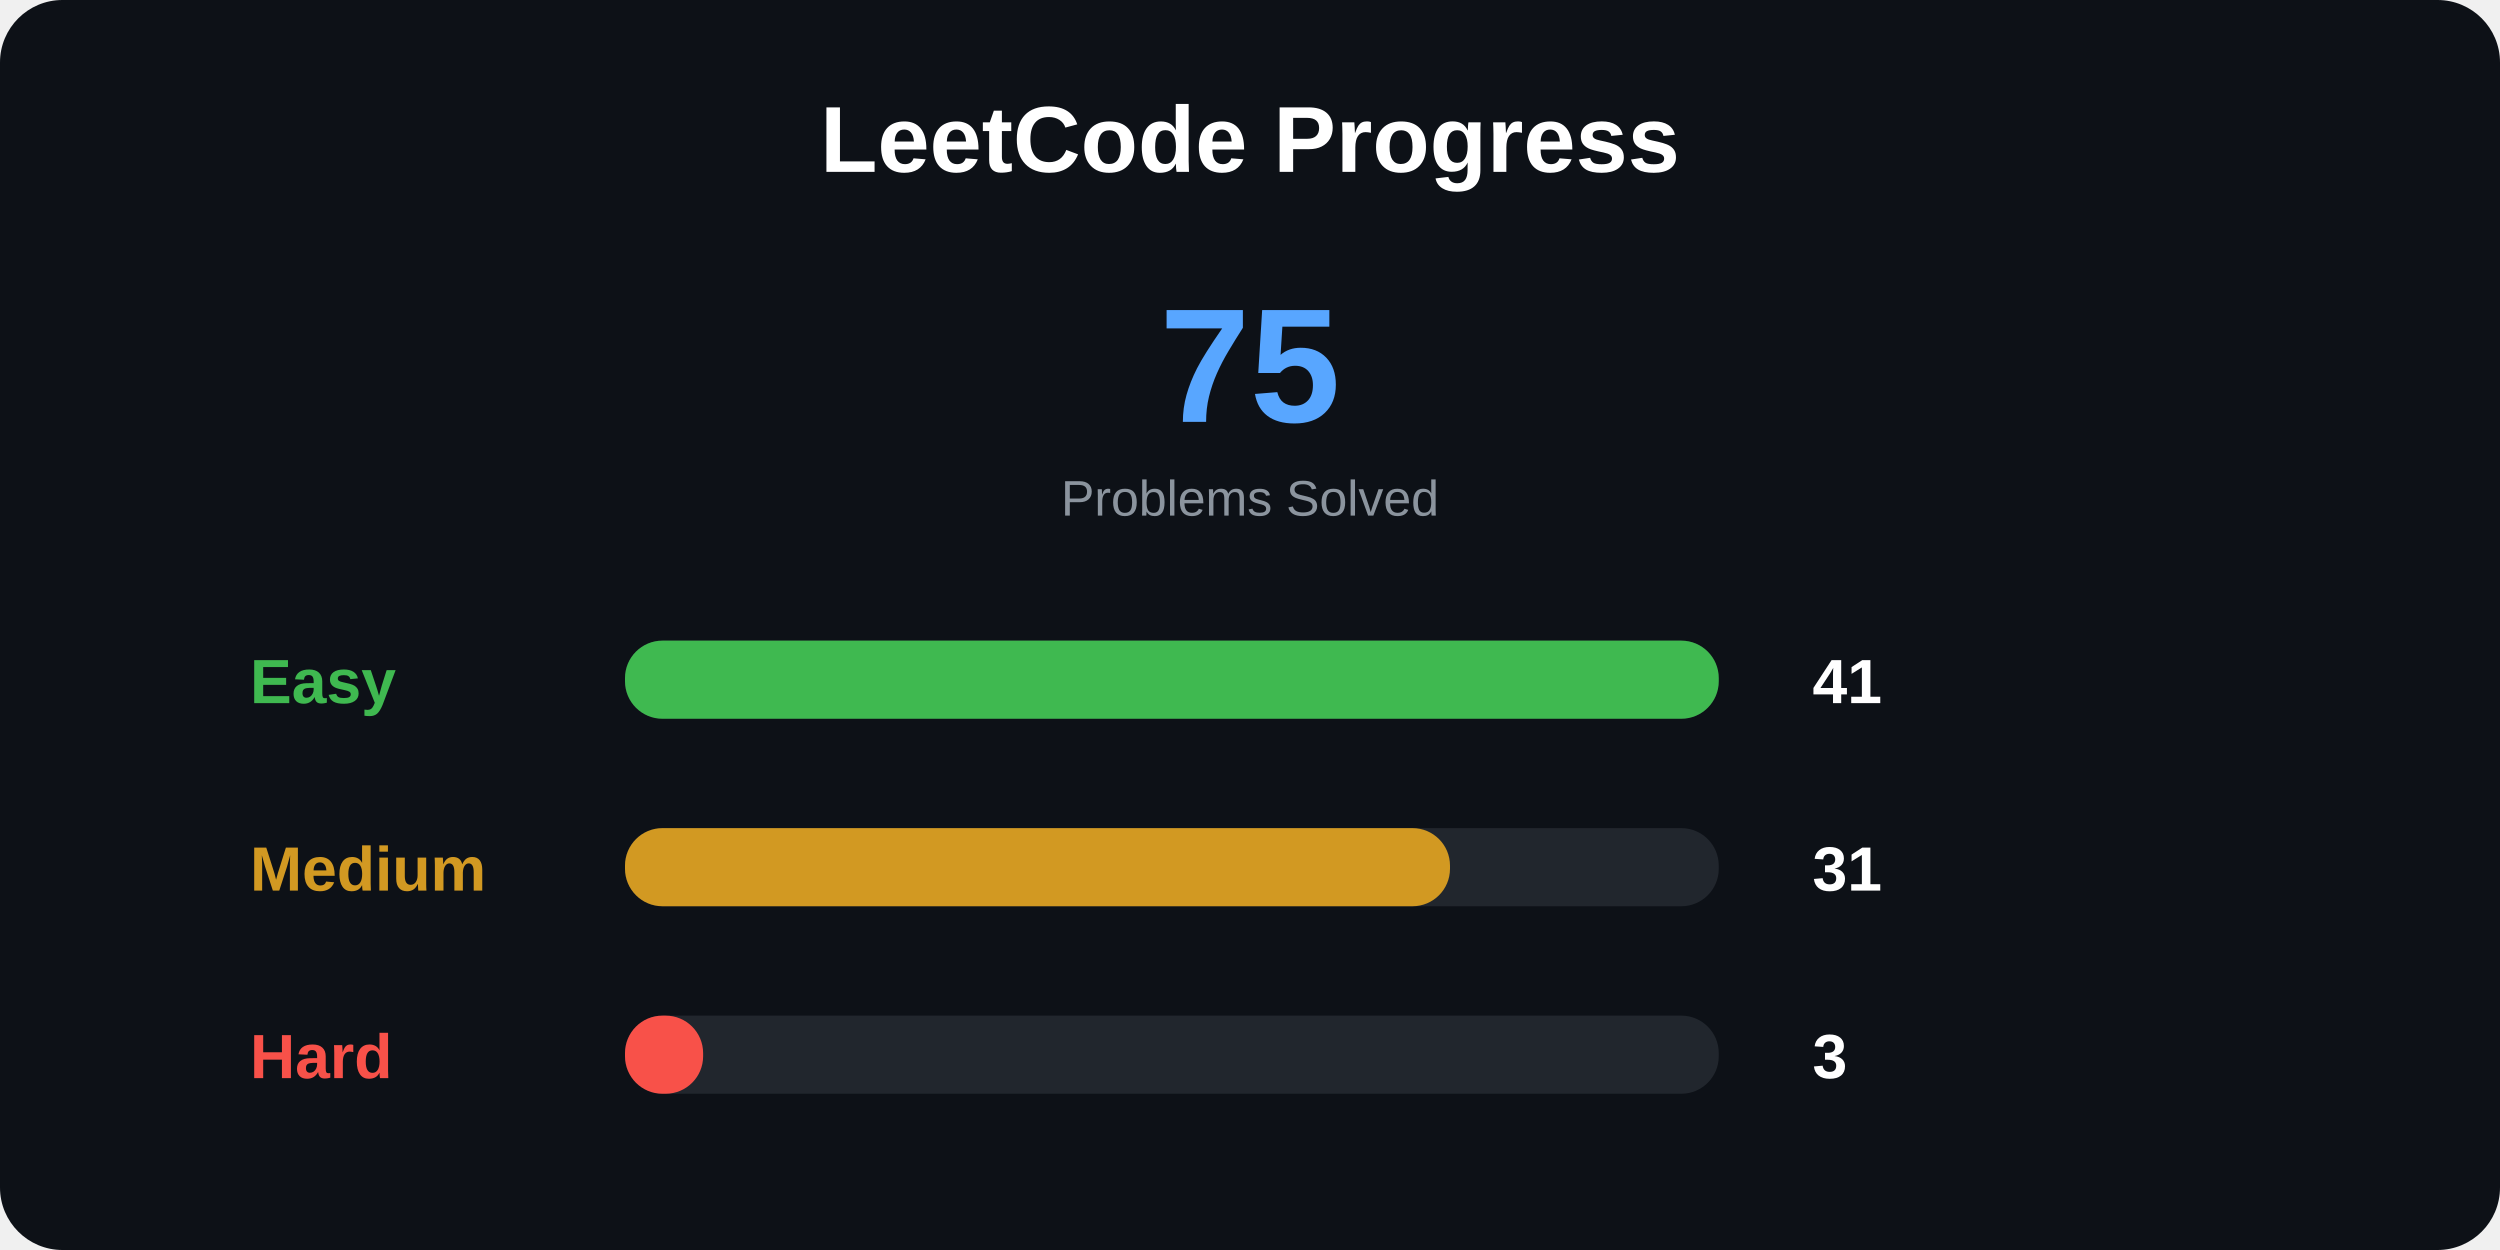
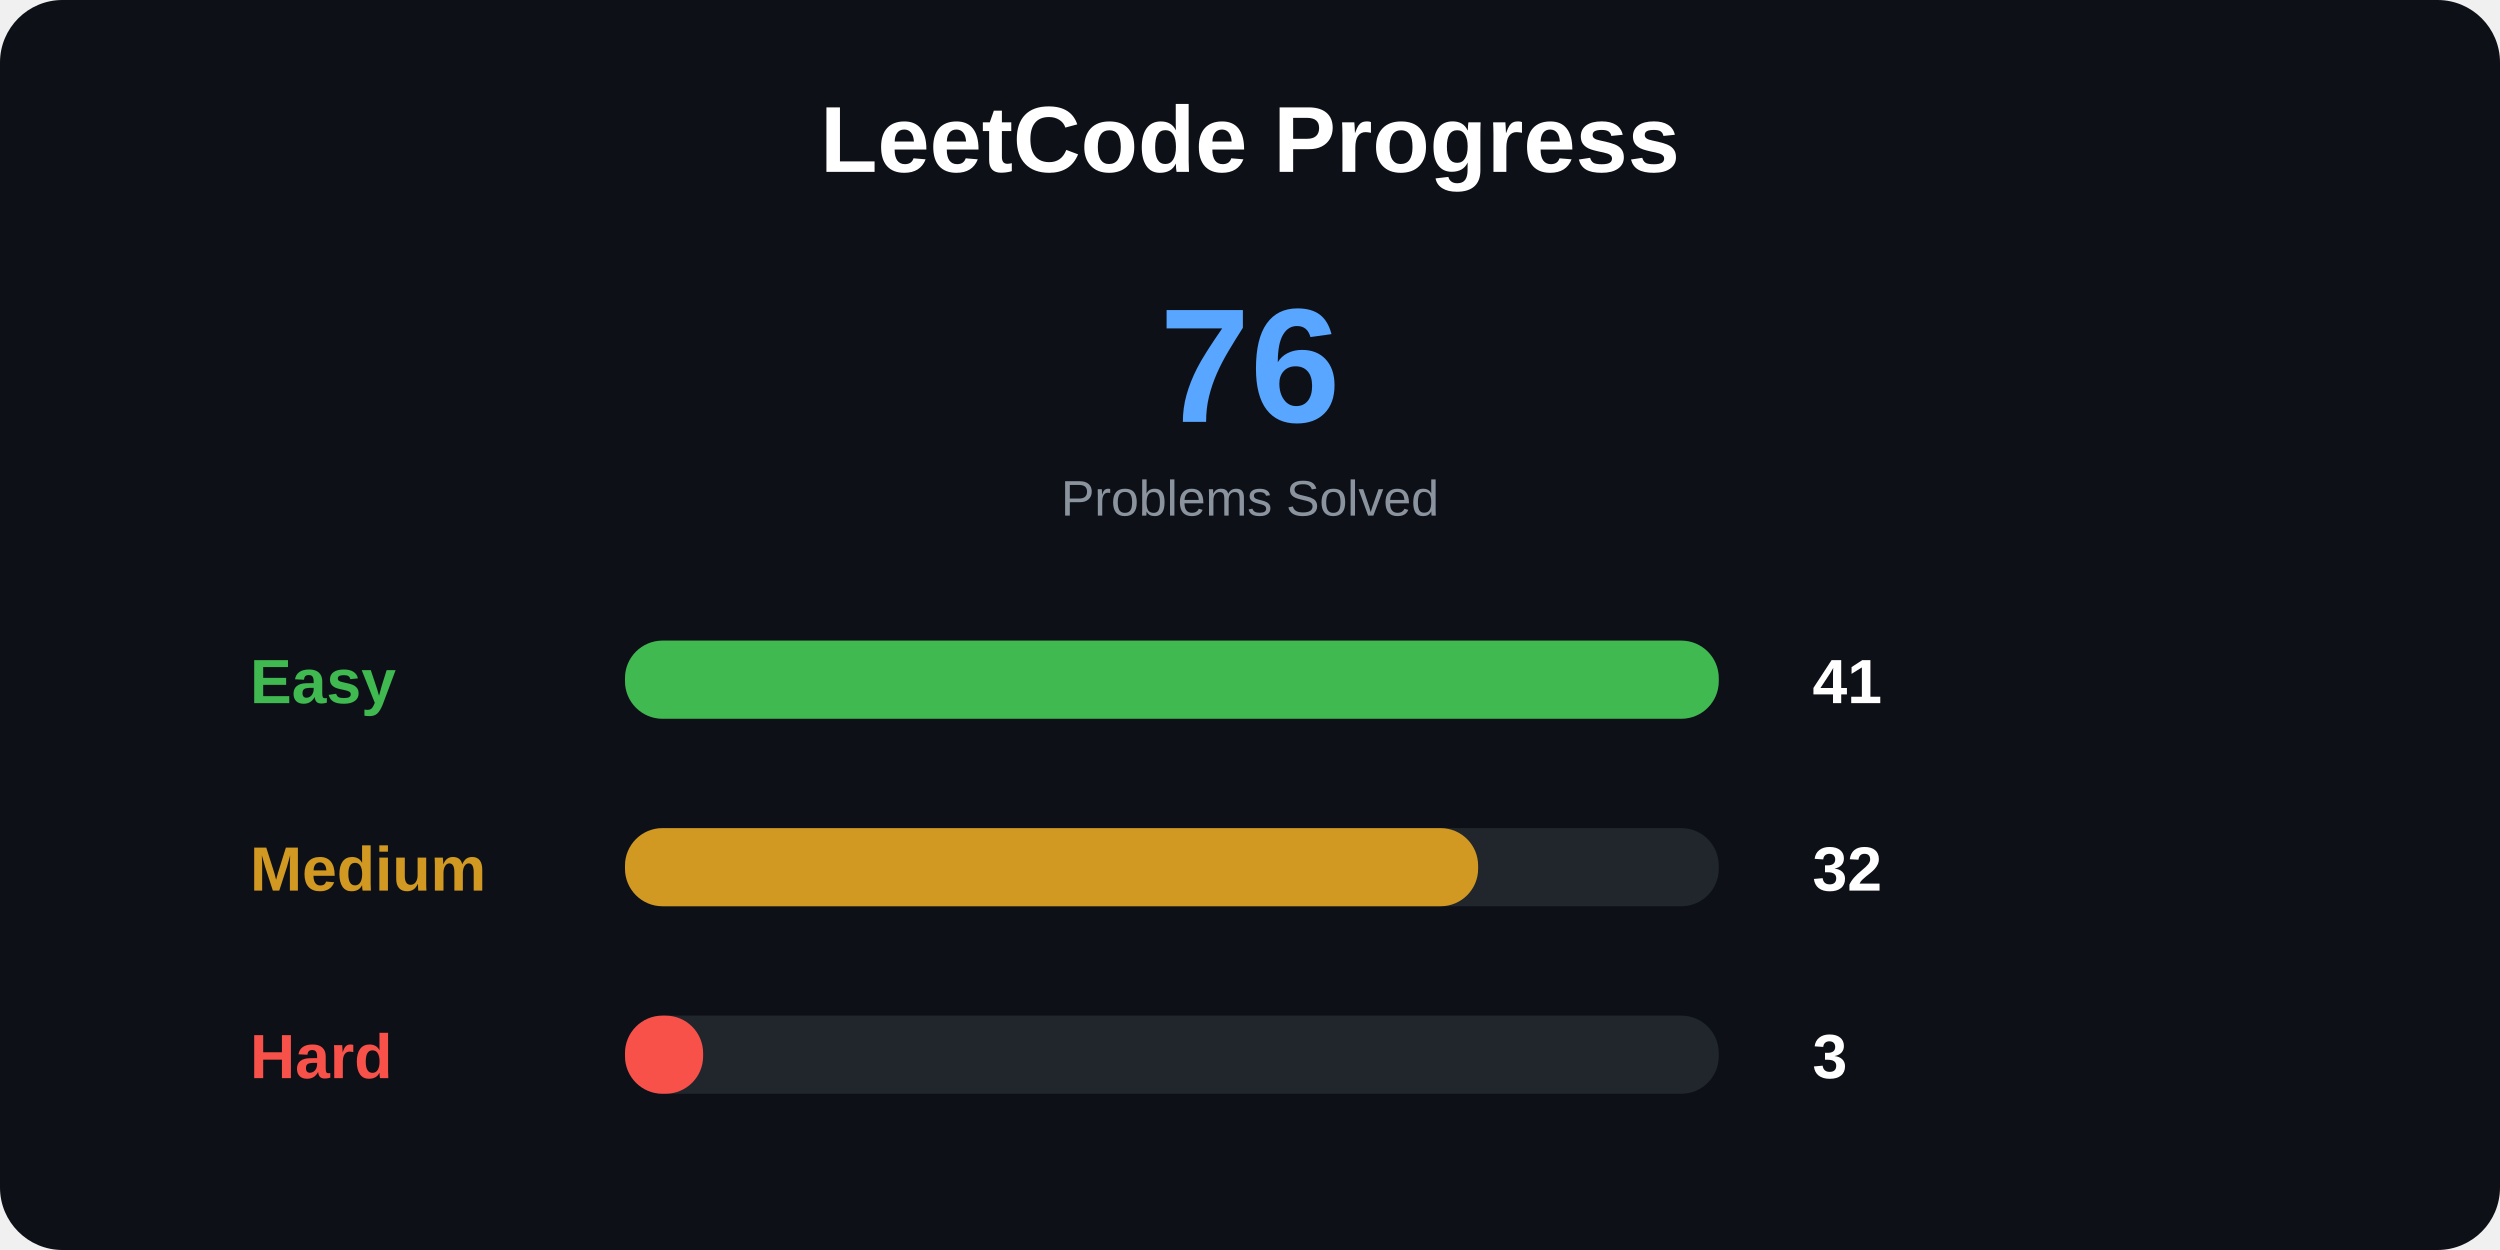
<svg xmlns="http://www.w3.org/2000/svg" width="800" height="400">
  <style>
.title {
    font: bold 30px Arial;
}

.total {
    font: bold 52px Arial;
}

.label {
    font: bold 20px Arial;
}

.number {
    font: bold 20px Arial;
}

.small {
    font: 16px Arial;
}
</style>
  <rect width="100%" height="100%" rx="20" fill="#0d1117" />
  <text x="400" y="55" text-anchor="middle" class="title" fill="white">
LeetCode Progress
</text>
  <text x="400" y="135" text-anchor="middle" class="total" fill="#58a6ff">
- 75
+ 76
</text>
  <text x="400" y="165" text-anchor="middle" class="small" fill="#8b949e">
Problems Solved
</text>
  <text x="80" y="225" class="label" fill="#3fb950">
Easy
</text>
  <rect x="200" y="205" width="350" height="25" rx="12" fill="#21262d" />
  <rect x="200" y="205" width="350" height="25" rx="12" fill="#3fb950" />
  <text x="580" y="225" class="number" fill="white">
41
</text>
  <text x="80" y="285" class="label" fill="#d29922">
Medium
</text>
  <rect x="200" y="265" width="350" height="25" rx="12" fill="#21262d" />
-   <rect x="200" y="265" width="264" height="25" rx="12" fill="#d29922" />
+   <rect x="200" y="265" width="273" height="25" rx="12" fill="#d29922" />
  <text x="580" y="285" class="number" fill="white">
- 31
+ 32
</text>
  <text x="80" y="345" class="label" fill="#f85149">
Hard
</text>
  <rect x="200" y="325" width="350" height="25" rx="12" fill="#21262d" />
  <rect x="200" y="325" width="25" height="25" rx="12" fill="#f85149" />
  <text x="580" y="345" class="number" fill="white">
3
</text>
</svg>
